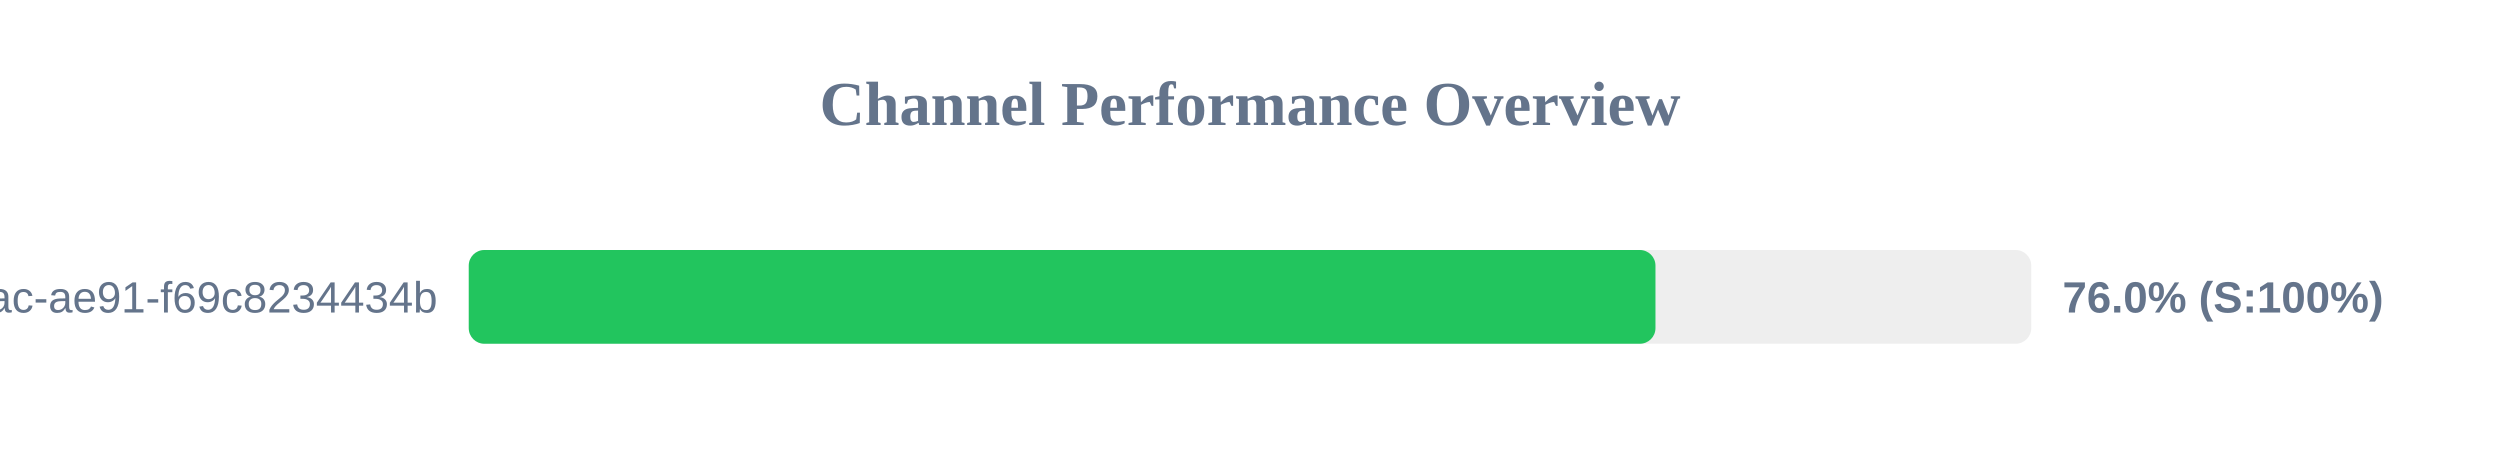
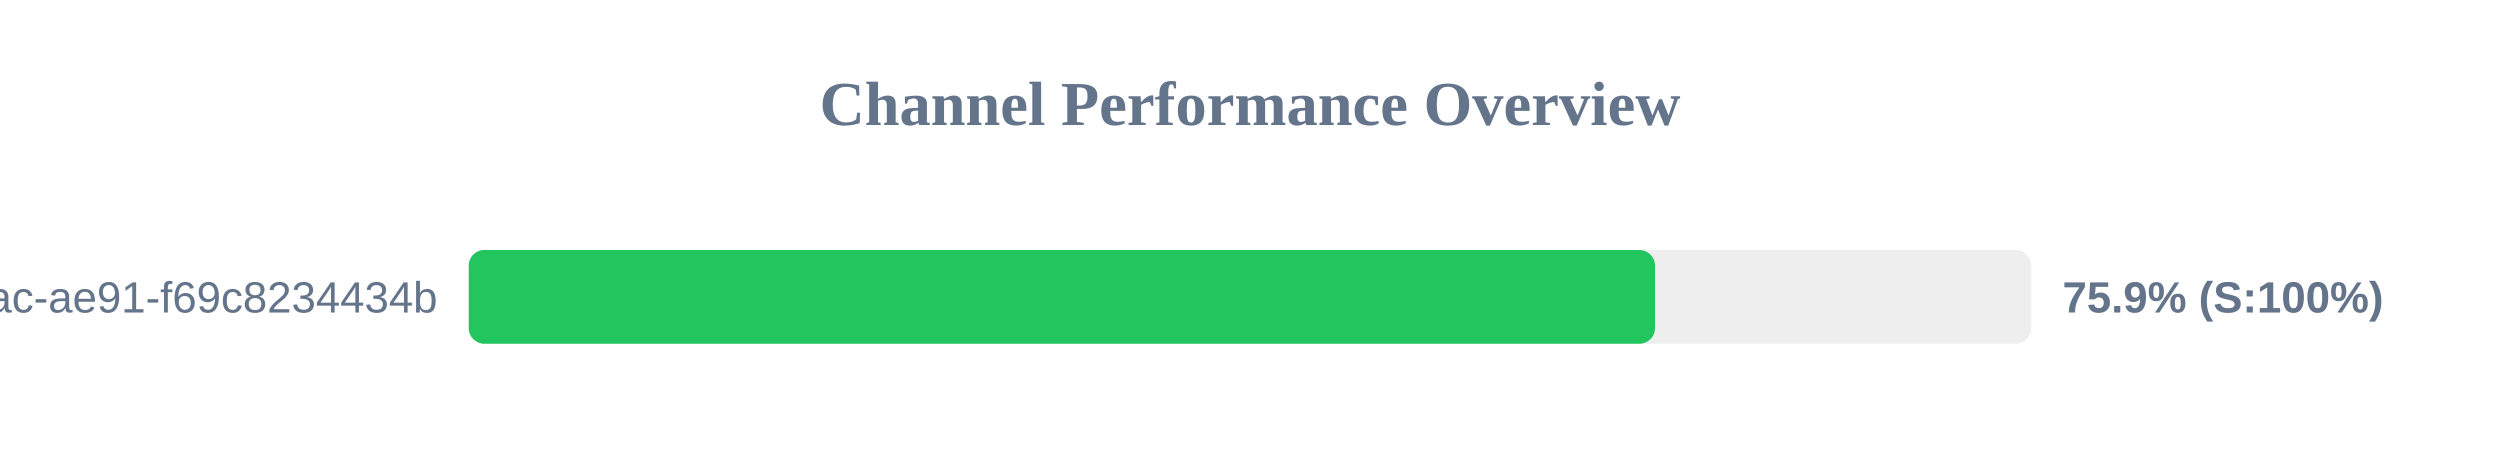
<svg xmlns="http://www.w3.org/2000/svg" width="800" height="150" version="1.1">
  <style>
        .row { font: 14px Arial; fill: #64748b; }
        .score { font: bold 14px Arial; fill: #64748b; }
    </style>
  <text x="400" y="40" text-anchor="middle" font-size="20px" font-weight="bold" fill="#64748b">Channel Performance Overview</text>
  <rect x="150" y="80" width="500" height="30" fill="#eee" rx="5" />
-   <rect x="150" y="80" width="379.75" height="30" fill="#22c55e" rx="5" />
+   <rect x="150" y="80" width="379.6" height="30" fill="#22c55e" rx="5" />
  <text x="140" y="100" text-anchor="end" class="row">?uuid=942b9cb8-92fa-46ac-ae91-f69c8234434b</text>
-   <text x="660" y="100" text-anchor="start" class="score">76.0% (S:100%)</text>
+   <text x="660" y="100" text-anchor="start" class="score">75.9% (S:100%)</text>
</svg>
